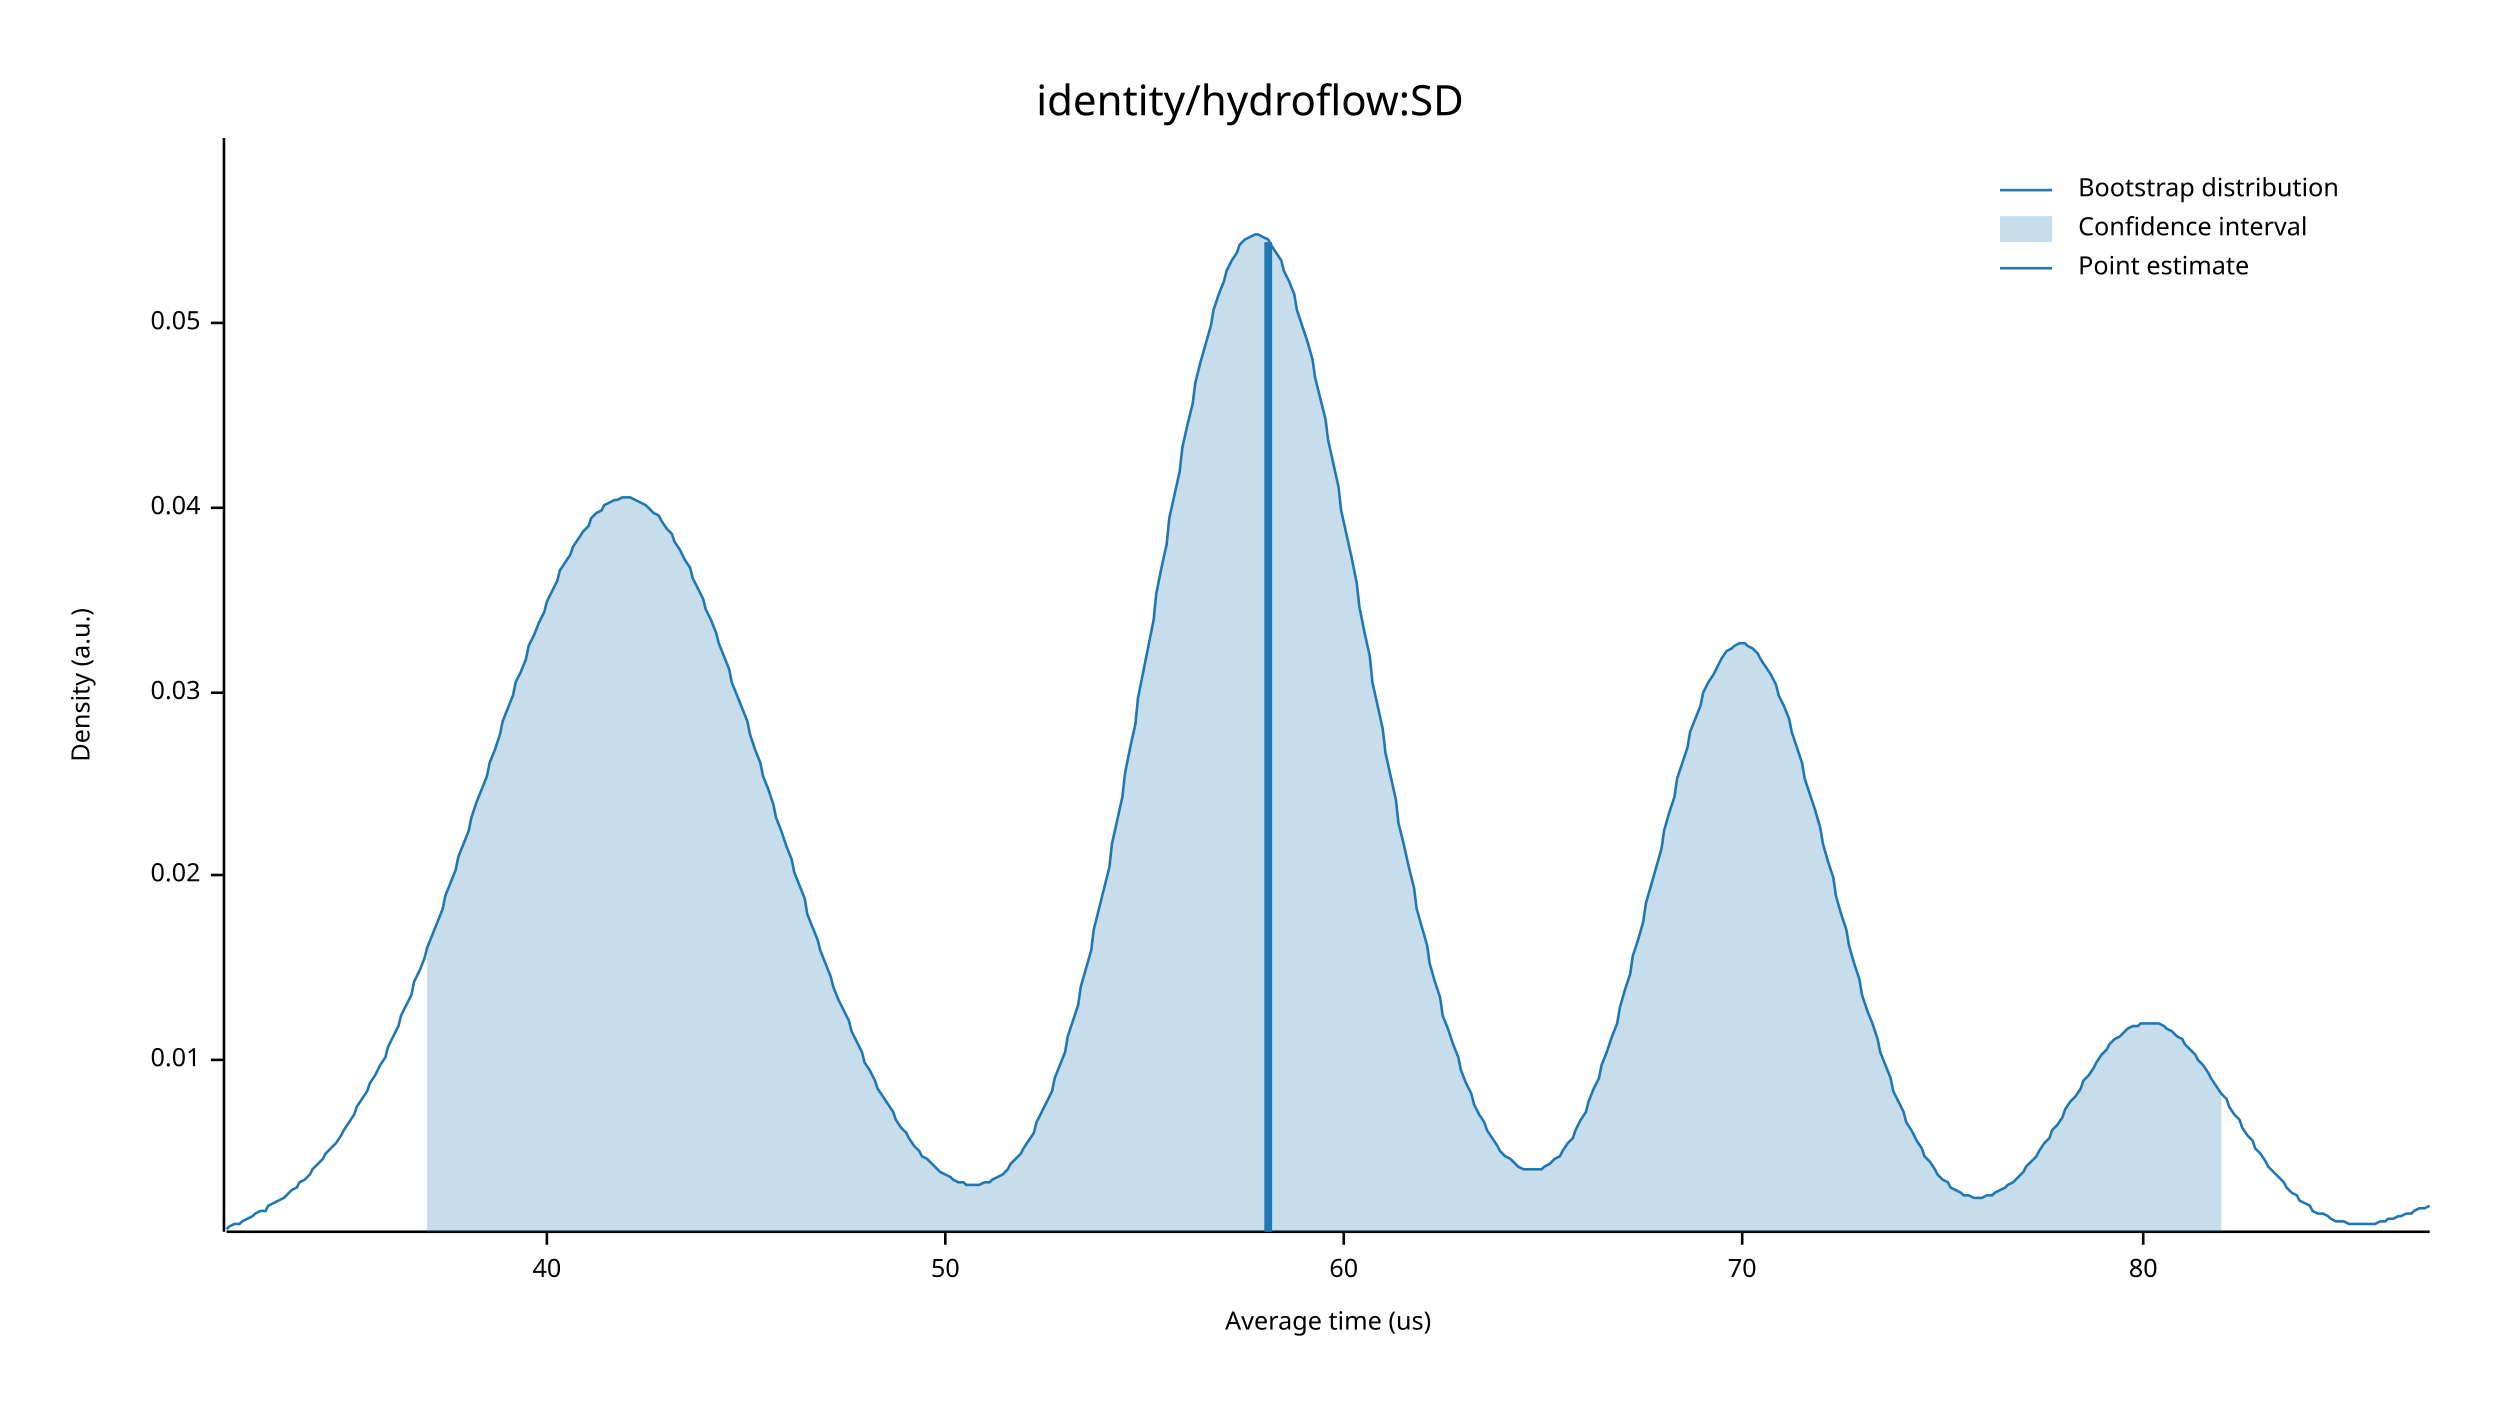
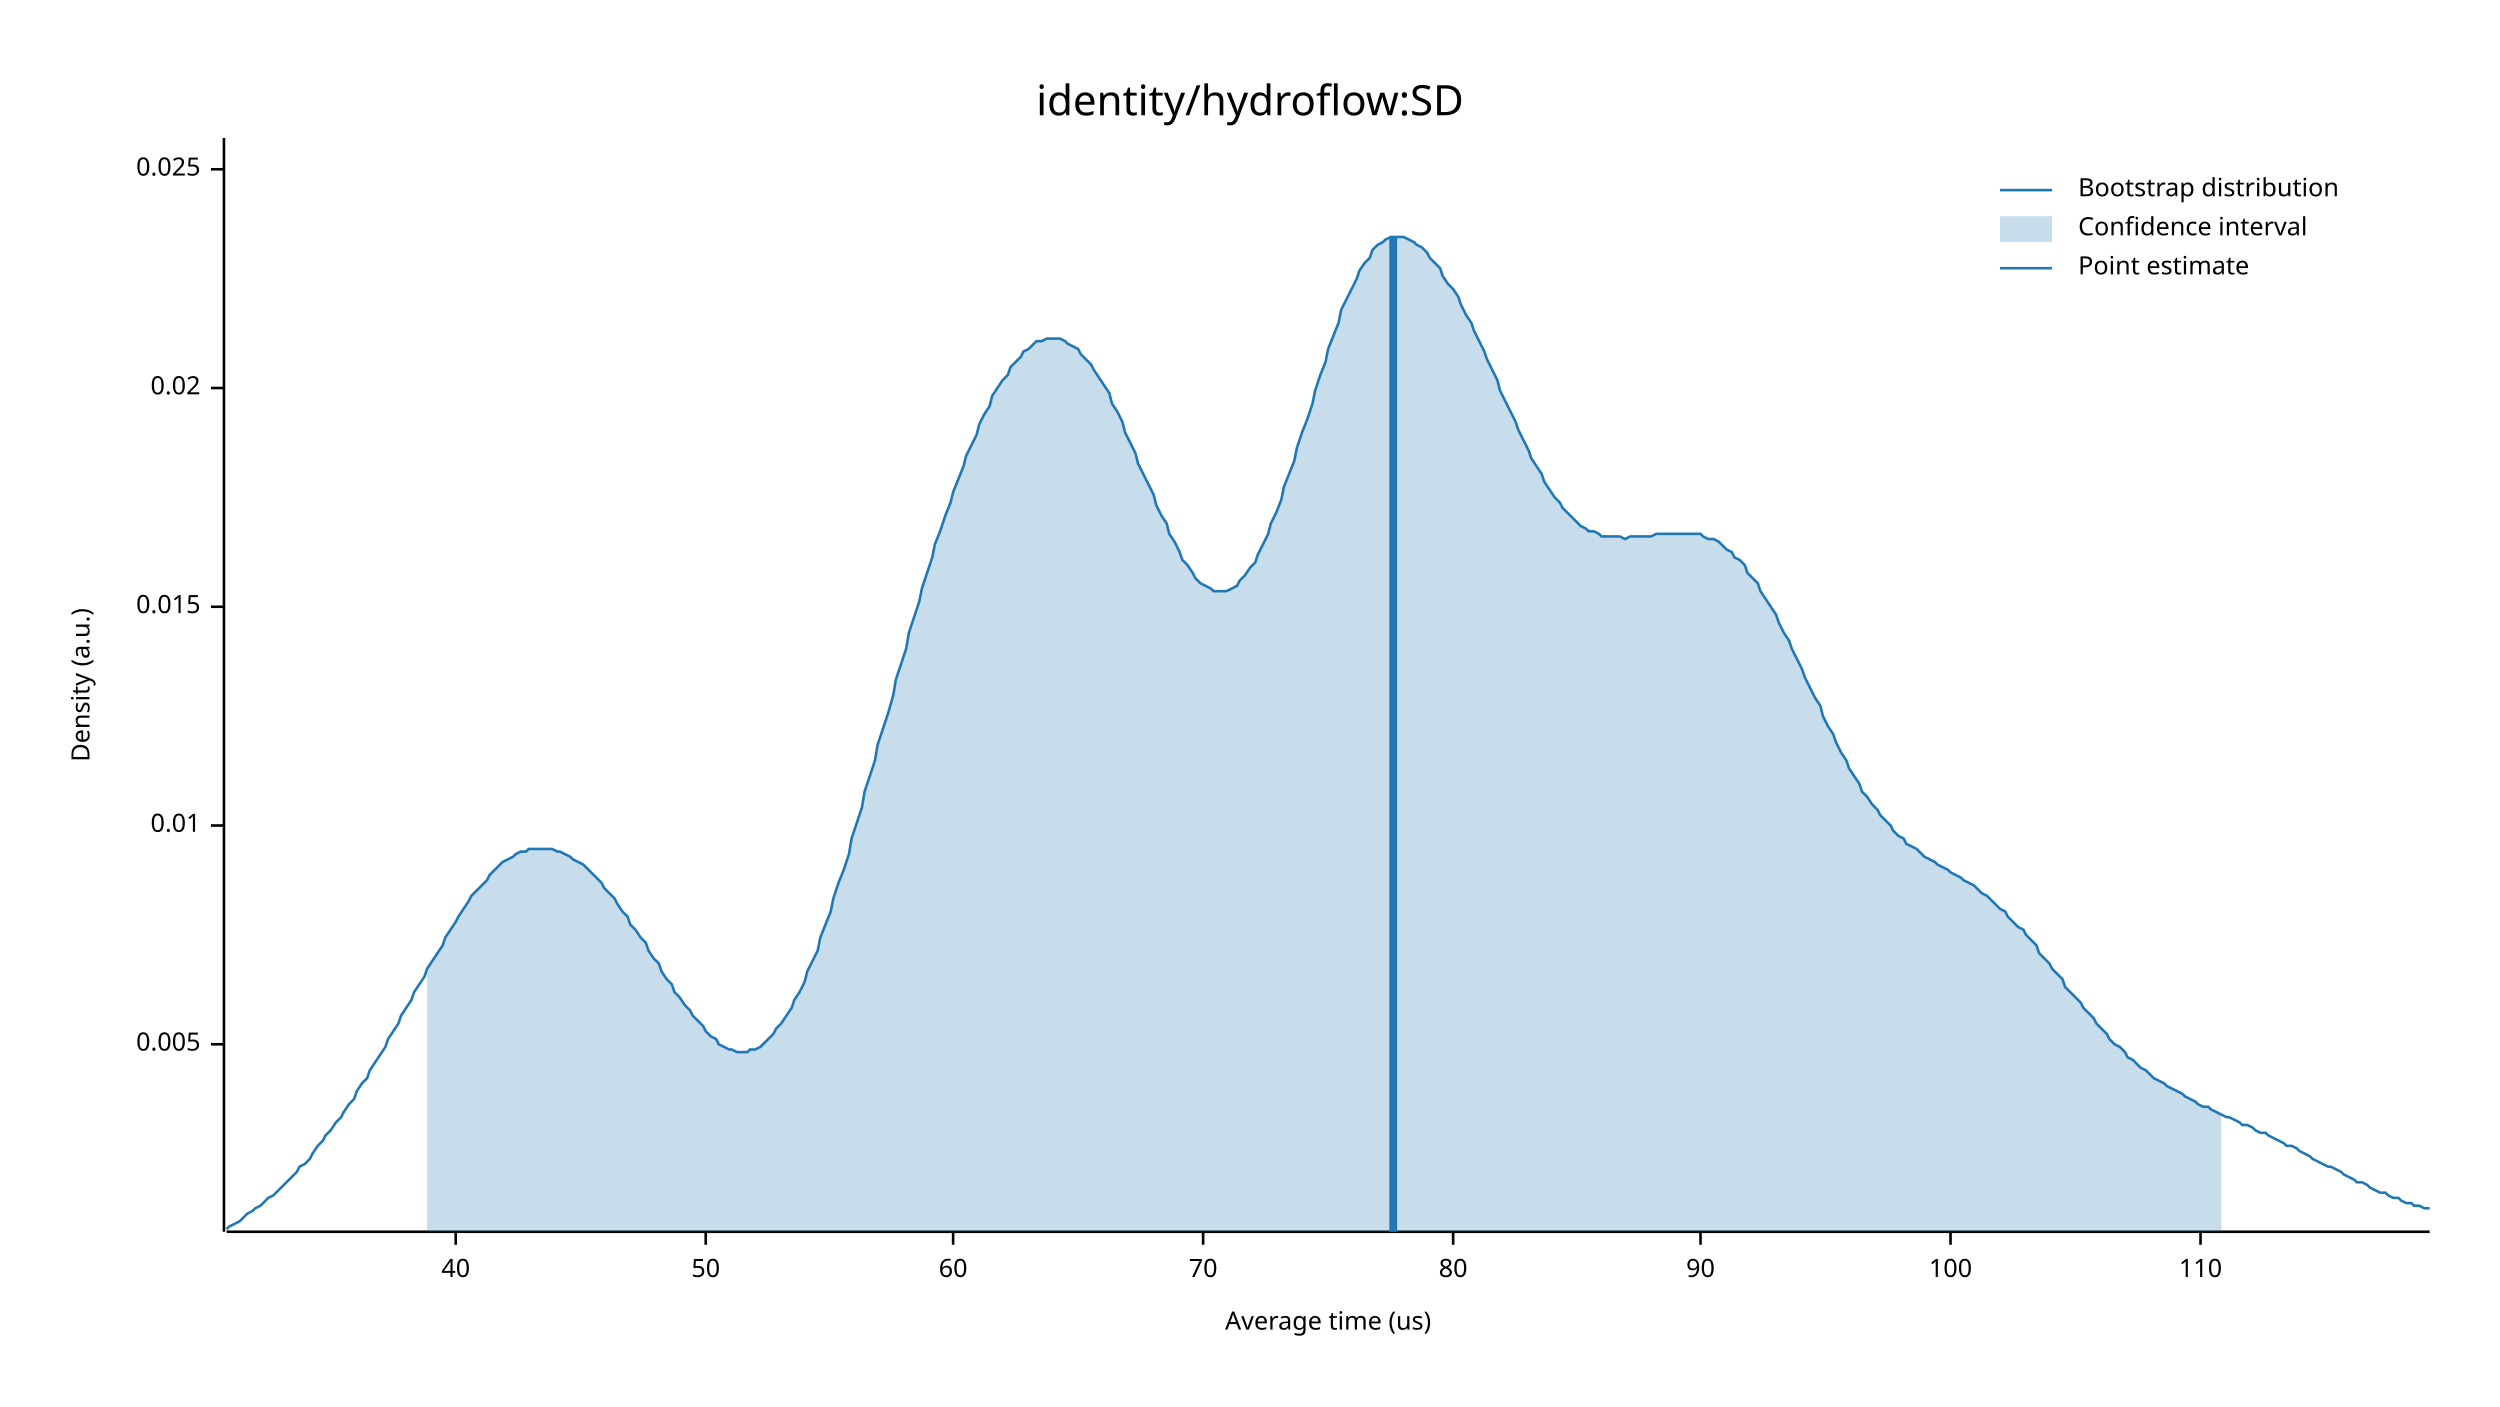
<svg xmlns="http://www.w3.org/2000/svg" width="960" height="540" viewBox="0 0 960 540">
  <text x="480" y="32" dy="0.76em" text-anchor="middle" font-family="sans-serif" font-size="16.129" opacity="1" fill="#000000">
identity/hydroflow:SD
</text>
  <text x="27" y="263" dy="0.76em" text-anchor="middle" font-family="sans-serif" font-size="9.677" opacity="1" fill="#000000" transform="rotate(270, 27, 263)">
Density (a.u.)
</text>
  <text x="510" y="513" dy="-0.5ex" text-anchor="middle" font-family="sans-serif" font-size="9.677" opacity="1" fill="#000000">
Average time (us)
</text>
  <polyline fill="none" opacity="1" stroke="#000000" stroke-width="1" points="86,53 86,473 " />
-   <text x="77" y="407" dy="0.5ex" text-anchor="end" font-family="sans-serif" font-size="9.677" opacity="1" fill="#000000">
+   <text x="77" y="401" dy="0.5ex" text-anchor="end" font-family="sans-serif" font-size="9.677" opacity="1" fill="#000000">
+ 0.005
+ </text>
+   <polyline fill="none" opacity="1" stroke="#000000" stroke-width="1" points="81,401 86,401 " />
+   <text x="77" y="317" dy="0.5ex" text-anchor="end" font-family="sans-serif" font-size="9.677" opacity="1" fill="#000000">
0.01
</text>
-   <polyline fill="none" opacity="1" stroke="#000000" stroke-width="1" points="81,407 86,407 " />
-   <text x="77" y="336" dy="0.5ex" text-anchor="end" font-family="sans-serif" font-size="9.677" opacity="1" fill="#000000">
+   <polyline fill="none" opacity="1" stroke="#000000" stroke-width="1" points="81,317 86,317 " />
+   <text x="77" y="233" dy="0.5ex" text-anchor="end" font-family="sans-serif" font-size="9.677" opacity="1" fill="#000000">
+ 0.015
+ </text>
+   <polyline fill="none" opacity="1" stroke="#000000" stroke-width="1" points="81,233 86,233 " />
+   <text x="77" y="149" dy="0.5ex" text-anchor="end" font-family="sans-serif" font-size="9.677" opacity="1" fill="#000000">
0.02
</text>
-   <polyline fill="none" opacity="1" stroke="#000000" stroke-width="1" points="81,336 86,336 " />
-   <text x="77" y="266" dy="0.5ex" text-anchor="end" font-family="sans-serif" font-size="9.677" opacity="1" fill="#000000">
- 0.03
+   <polyline fill="none" opacity="1" stroke="#000000" stroke-width="1" points="81,149 86,149 " />
+   <text x="77" y="65" dy="0.5ex" text-anchor="end" font-family="sans-serif" font-size="9.677" opacity="1" fill="#000000">
+ 0.025
</text>
-   <polyline fill="none" opacity="1" stroke="#000000" stroke-width="1" points="81,266 86,266 " />
-   <text x="77" y="195" dy="0.5ex" text-anchor="end" font-family="sans-serif" font-size="9.677" opacity="1" fill="#000000">
- 0.04
- </text>
-   <polyline fill="none" opacity="1" stroke="#000000" stroke-width="1" points="81,195 86,195 " />
-   <text x="77" y="124" dy="0.5ex" text-anchor="end" font-family="sans-serif" font-size="9.677" opacity="1" fill="#000000">
- 0.05
- </text>
-   <polyline fill="none" opacity="1" stroke="#000000" stroke-width="1" points="81,124 86,124 " />
+   <polyline fill="none" opacity="1" stroke="#000000" stroke-width="1" points="81,65 86,65 " />
  <polyline fill="none" opacity="1" stroke="#000000" stroke-width="1" points="87,473 933,473 " />
-   <text x="210" y="483" dy="0.76em" text-anchor="middle" font-family="sans-serif" font-size="9.677" opacity="1" fill="#000000">
+   <text x="175" y="483" dy="0.76em" text-anchor="middle" font-family="sans-serif" font-size="9.677" opacity="1" fill="#000000">
40
</text>
-   <polyline fill="none" opacity="1" stroke="#000000" stroke-width="1" points="210,473 210,478 " />
-   <text x="363" y="483" dy="0.76em" text-anchor="middle" font-family="sans-serif" font-size="9.677" opacity="1" fill="#000000">
+   <polyline fill="none" opacity="1" stroke="#000000" stroke-width="1" points="175,473 175,478 " />
+   <text x="271" y="483" dy="0.76em" text-anchor="middle" font-family="sans-serif" font-size="9.677" opacity="1" fill="#000000">
50
</text>
-   <polyline fill="none" opacity="1" stroke="#000000" stroke-width="1" points="363,473 363,478 " />
-   <text x="516" y="483" dy="0.76em" text-anchor="middle" font-family="sans-serif" font-size="9.677" opacity="1" fill="#000000">
+   <polyline fill="none" opacity="1" stroke="#000000" stroke-width="1" points="271,473 271,478 " />
+   <text x="366" y="483" dy="0.76em" text-anchor="middle" font-family="sans-serif" font-size="9.677" opacity="1" fill="#000000">
60
</text>
-   <polyline fill="none" opacity="1" stroke="#000000" stroke-width="1" points="516,473 516,478 " />
-   <text x="669" y="483" dy="0.76em" text-anchor="middle" font-family="sans-serif" font-size="9.677" opacity="1" fill="#000000">
+   <polyline fill="none" opacity="1" stroke="#000000" stroke-width="1" points="366,473 366,478 " />
+   <text x="462" y="483" dy="0.76em" text-anchor="middle" font-family="sans-serif" font-size="9.677" opacity="1" fill="#000000">
70
</text>
-   <polyline fill="none" opacity="1" stroke="#000000" stroke-width="1" points="669,473 669,478 " />
-   <text x="823" y="483" dy="0.76em" text-anchor="middle" font-family="sans-serif" font-size="9.677" opacity="1" fill="#000000">
+   <polyline fill="none" opacity="1" stroke="#000000" stroke-width="1" points="462,473 462,478 " />
+   <text x="558" y="483" dy="0.76em" text-anchor="middle" font-family="sans-serif" font-size="9.677" opacity="1" fill="#000000">
80
</text>
-   <polyline fill="none" opacity="1" stroke="#000000" stroke-width="1" points="823,473 823,478 " />
-   <polyline fill="none" opacity="1" stroke="#1F78B4" stroke-width="1" points="87,472 88,471 90,470 92,470 93,469 95,468 97,467 98,466 100,465 102,465 103,463 105,462 107,461 109,460 110,459 112,457 114,456 115,454 117,453 119,451 120,449 122,447 124,445 125,443 127,441 129,439 131,436 132,434 134,431 136,428 137,425 139,422 141,419 142,416 144,413 146,409 148,406 149,402 151,398 153,394 154,390 156,386 158,382 159,377 161,373 163,368 164,364 166,359 168,354 170,349 171,344 173,339 175,334 176,329 178,324 180,319 181,314 183,308 185,303 187,298 188,293 190,288 192,282 193,277 195,272 197,267 198,262 200,258 202,253 203,248 205,244 207,239 209,235 210,231 212,227 214,223 215,219 217,216 219,213 220,210 222,207 224,204 226,202 227,199 229,197 231,196 232,194 234,193 236,192 237,192 239,191 241,191 242,191 244,192 246,193 248,194 249,195 251,197 253,198 254,200 256,203 258,205 259,208 261,211 263,215 265,218 266,222 268,226 270,230 271,234 273,238 275,243 276,247 278,252 280,257 281,262 283,267 285,272 287,277 288,282 290,288 292,293 293,298 295,303 297,309 298,314 300,319 302,325 304,330 305,335 307,340 309,345 310,351 312,356 314,361 315,365 317,370 319,375 320,379 322,384 324,388 326,392 327,396 329,400 331,404 332,408 334,411 336,415 337,418 339,421 341,424 343,427 344,430 346,433 348,435 349,437 351,440 353,442 354,444 356,445 358,447 359,448 361,450 363,451 365,452 366,453 368,454 370,454 371,455 373,455 375,455 376,455 378,454 380,454 381,453 383,452 385,451 387,449 388,447 390,445 392,443 393,441 395,438 397,435 398,431 400,427 402,423 404,419 405,414 407,409 409,404 410,398 412,392 414,386 415,379 417,372 419,365 420,357 422,349 424,341 426,333 427,324 429,315 431,306 432,297 434,287 436,278 437,268 439,258 441,248 443,238 444,228 446,218 448,209 449,199 451,190 453,181 454,172 456,163 458,155 459,147 461,139 463,132 465,125 466,119 468,113 470,108 471,104 473,100 475,97 476,94 478,92 480,91 482,90 483,90 485,91 487,92 488,94 490,97 492,100 493,104 495,108 497,113 498,119 500,125 502,131 504,138 505,145 507,153 509,161 510,169 512,178 514,187 515,196 517,205 519,214 521,224 522,233 524,243 526,252 527,262 529,271 531,280 532,289 534,298 536,307 537,316 539,324 541,333 543,341 544,349 546,356 548,363 549,370 551,377 553,383 554,390 556,395 558,401 560,406 561,411 563,416 565,420 566,424 568,428 570,431 571,434 573,437 575,440 576,442 578,444 580,445 582,447 583,448 585,449 587,449 588,449 590,449 592,449 593,448 595,447 597,445 599,444 600,442 602,439 604,437 605,434 607,430 609,427 610,423 612,418 614,414 615,409 617,404 619,398 621,393 622,387 624,380 626,374 627,367 629,361 631,354 632,347 634,340 636,333 638,326 639,319 641,312 643,306 644,299 646,293 648,287 649,281 651,276 653,271 654,266 656,262 658,259 660,255 661,253 663,250 665,249 666,248 668,247 670,247 671,248 673,249 675,251 676,253 678,256 680,259 682,263 683,267 685,271 687,276 688,281 690,287 692,293 693,299 695,305 697,311 699,318 700,324 702,331 704,337 705,344 707,351 709,357 710,363 712,370 714,376 715,382 717,388 719,393 721,399 722,404 724,409 726,414 727,419 729,423 731,427 732,431 734,434 736,438 738,441 739,444 741,446 743,449 744,451 746,453 748,454 749,456 751,457 753,458 754,459 756,459 758,460 760,460 761,460 763,459 765,459 766,458 768,457 770,456 771,455 773,454 775,452 777,450 778,448 780,446 782,444 783,442 785,439 787,437 788,434 790,432 792,429 793,426 795,423 797,421 799,418 800,415 802,413 804,410 805,408 807,405 809,403 810,401 812,399 814,398 816,396 817,395 819,394 821,394 822,393 824,393 826,393 827,393 829,393 831,394 832,395 834,396 836,398 838,399 839,401 841,403 843,405 844,407 846,409 848,412 849,414 851,417 853,420 855,422 856,425 858,428 860,430 861,433 863,436 865,438 866,441 868,443 870,446 871,448 873,450 875,452 877,454 878,456 880,458 882,459 883,461 885,462 887,463 888,465 890,466 892,466 894,467 895,468 897,469 899,469 900,469 902,470 904,470 905,470 907,470 909,470 910,470 912,470 914,469 916,469 917,468 919,468 921,467 922,467 924,466 926,466 927,465 929,464 931,464 933,463 " />
-   <polygon opacity="0.25" fill="#1F78B4" points="164,364 166,359 168,354 170,349 171,344 173,339 175,334 176,329 178,324 180,319 181,314 183,308 185,303 187,298 188,293 190,288 192,282 193,277 195,272 197,267 198,262 200,258 202,253 203,248 205,244 207,239 209,235 210,231 212,227 214,223 215,219 217,216 219,213 220,210 222,207 224,204 226,202 227,199 229,197 231,196 232,194 234,193 236,192 237,192 239,191 241,191 242,191 244,192 246,193 248,194 249,195 251,197 253,198 254,200 256,203 258,205 259,208 261,211 263,215 265,218 266,222 268,226 270,230 271,234 273,238 275,243 276,247 278,252 280,257 281,262 283,267 285,272 287,277 288,282 290,288 292,293 293,298 295,303 297,309 298,314 300,319 302,325 304,330 305,335 307,340 309,345 310,351 312,356 314,361 315,365 317,370 319,375 320,379 322,384 324,388 326,392 327,396 329,400 331,404 332,408 334,411 336,415 337,418 339,421 341,424 343,427 344,430 346,433 348,435 349,437 351,440 353,442 354,444 356,445 358,447 359,448 361,450 363,451 365,452 366,453 368,454 370,454 371,455 373,455 375,455 376,455 378,454 380,454 381,453 383,452 385,451 387,449 388,447 390,445 392,443 393,441 395,438 397,435 398,431 400,427 402,423 404,419 405,414 407,409 409,404 410,398 412,392 414,386 415,379 417,372 419,365 420,357 422,349 424,341 426,333 427,324 429,315 431,306 432,297 434,287 436,278 437,268 439,258 441,248 443,238 444,228 446,218 448,209 449,199 451,190 453,181 454,172 456,163 458,155 459,147 461,139 463,132 465,125 466,119 468,113 470,108 471,104 473,100 475,97 476,94 478,92 480,91 482,90 483,90 485,91 487,92 488,94 490,97 492,100 493,104 495,108 497,113 498,119 500,125 502,131 504,138 505,145 507,153 509,161 510,169 512,178 514,187 515,196 517,205 519,214 521,224 522,233 524,243 526,252 527,262 529,271 531,280 532,289 534,298 536,307 537,316 539,324 541,333 543,341 544,349 546,356 548,363 549,370 551,377 553,383 554,390 556,395 558,401 560,406 561,411 563,416 565,420 566,424 568,428 570,431 571,434 573,437 575,440 576,442 578,444 580,445 582,447 583,448 585,449 587,449 588,449 590,449 592,449 593,448 595,447 597,445 599,444 600,442 602,439 604,437 605,434 607,430 609,427 610,423 612,418 614,414 615,409 617,404 619,398 621,393 622,387 624,380 626,374 627,367 629,361 631,354 632,347 634,340 636,333 638,326 639,319 641,312 643,306 644,299 646,293 648,287 649,281 651,276 653,271 654,266 656,262 658,259 660,255 661,253 663,250 665,249 666,248 668,247 670,247 671,248 673,249 675,251 676,253 678,256 680,259 682,263 683,267 685,271 687,276 688,281 690,287 692,293 693,299 695,305 697,311 699,318 700,324 702,331 704,337 705,344 707,351 709,357 710,363 712,370 714,376 715,382 717,388 719,393 721,399 722,404 724,409 726,414 727,419 729,423 731,427 732,431 734,434 736,438 738,441 739,444 741,446 743,449 744,451 746,453 748,454 749,456 751,457 753,458 754,459 756,459 758,460 760,460 761,460 763,459 765,459 766,458 768,457 770,456 771,455 773,454 775,452 777,450 778,448 780,446 782,444 783,442 785,439 787,437 788,434 790,432 792,429 793,426 795,423 797,421 799,418 800,415 802,413 804,410 805,408 807,405 809,403 810,401 812,399 814,398 816,396 817,395 819,394 821,394 822,393 824,393 826,393 827,393 829,393 831,394 832,395 834,396 836,398 838,399 839,401 841,403 843,405 844,407 846,409 848,412 849,414 851,417 853,420 853,473 164,473 " />
-   <polyline fill="none" opacity="1" stroke="#1F78B4" stroke-width="3" points="487,473 487,93 " />
+   <polyline fill="none" opacity="1" stroke="#000000" stroke-width="1" points="558,473 558,478 " />
+   <text x="653" y="483" dy="0.76em" text-anchor="middle" font-family="sans-serif" font-size="9.677" opacity="1" fill="#000000">
+ 90
+ </text>
+   <polyline fill="none" opacity="1" stroke="#000000" stroke-width="1" points="653,473 653,478 " />
+   <text x="749" y="483" dy="0.76em" text-anchor="middle" font-family="sans-serif" font-size="9.677" opacity="1" fill="#000000">
+ 100
+ </text>
+   <polyline fill="none" opacity="1" stroke="#000000" stroke-width="1" points="749,473 749,478 " />
+   <text x="845" y="483" dy="0.76em" text-anchor="middle" font-family="sans-serif" font-size="9.677" opacity="1" fill="#000000">
+ 110
+ </text>
+   <polyline fill="none" opacity="1" stroke="#000000" stroke-width="1" points="845,473 845,478 " />
+   <polyline fill="none" opacity="1" stroke="#1F78B4" stroke-width="1" points="87,472 88,471 90,470 92,469 93,468 95,466 97,465 98,464 100,463 102,461 103,460 105,459 107,457 109,455 110,454 112,452 114,450 115,448 117,447 119,445 120,443 122,440 124,438 125,436 127,434 129,431 131,429 132,427 134,424 136,422 137,419 139,416 141,414 142,411 144,408 146,405 148,402 149,399 151,396 153,393 154,390 156,387 158,384 159,381 161,378 163,375 164,372 166,369 168,366 170,363 171,360 173,357 175,354 176,352 178,349 180,346 181,344 183,342 185,340 187,338 188,336 190,334 192,332 193,331 195,330 197,329 198,328 200,327 202,327 203,326 205,326 207,326 209,326 210,326 212,326 214,327 215,327 217,328 219,329 220,330 222,331 224,332 226,334 227,335 229,337 231,339 232,341 234,343 236,345 237,347 239,350 241,352 242,355 244,357 246,360 248,362 249,365 251,368 253,370 254,373 256,376 258,378 259,381 261,383 263,386 265,388 266,390 268,392 270,394 271,396 273,398 275,399 276,401 278,402 280,403 281,403 283,404 285,404 287,404 288,403 290,403 292,402 293,401 295,399 297,397 298,395 300,393 302,390 304,387 305,384 307,381 309,377 310,373 312,369 314,365 315,360 317,355 319,350 320,345 322,339 324,334 326,328 327,322 329,316 331,310 332,304 334,298 336,292 337,286 339,280 341,274 343,267 344,261 346,255 348,249 349,243 351,237 353,231 354,226 356,220 358,214 359,209 361,204 363,198 365,193 366,189 368,184 370,179 371,175 373,171 375,167 376,163 378,159 380,156 381,152 383,149 385,146 387,144 388,141 390,139 392,137 393,135 395,134 397,132 398,131 400,131 402,130 404,130 405,130 407,130 409,131 410,132 412,133 414,134 415,136 417,138 419,140 420,142 422,145 424,148 426,151 427,155 429,158 431,162 432,166 434,170 436,174 437,178 439,182 441,186 443,190 444,194 446,198 448,201 449,205 451,208 453,212 454,215 456,217 458,220 459,222 461,224 463,225 465,226 466,227 468,227 470,227 471,227 473,226 475,225 476,223 478,221 480,218 482,216 483,213 485,209 487,205 488,201 490,197 492,192 493,187 495,182 497,177 498,172 500,166 502,161 504,155 505,150 507,144 509,139 510,134 512,129 514,124 515,119 517,115 519,111 521,107 522,104 524,101 526,99 527,96 529,94 531,93 532,92 534,91 536,91 537,91 539,91 541,92 543,93 544,94 546,95 548,97 549,99 551,101 553,103 554,106 556,109 558,111 560,114 561,117 563,121 565,124 566,127 568,131 570,135 571,138 573,142 575,146 576,150 578,154 580,158 582,162 583,165 585,169 587,173 588,176 590,179 592,182 593,185 595,188 597,191 599,193 600,195 602,197 604,199 605,200 607,202 609,203 610,204 612,204 614,205 615,206 617,206 619,206 621,206 622,206 624,207 626,206 627,206 629,206 631,206 632,206 634,206 636,205 638,205 639,205 641,205 643,205 644,205 646,205 648,205 649,205 651,205 653,205 654,206 656,207 658,207 660,208 661,209 663,211 665,212 666,214 668,215 670,217 671,220 673,222 675,224 676,227 678,230 680,233 682,236 683,239 685,243 687,246 688,249 690,253 692,257 693,260 695,264 697,268 699,271 700,275 702,279 704,282 705,285 707,289 709,292 710,295 712,298 714,301 715,304 717,306 719,309 721,311 722,313 724,315 726,317 727,319 729,321 731,322 732,324 734,325 736,326 738,328 739,329 741,330 743,331 744,332 746,333 748,334 749,335 751,336 753,337 754,338 756,339 758,340 760,342 761,343 763,344 765,346 766,347 768,349 770,350 771,352 773,354 775,356 777,357 778,359 780,361 782,363 783,366 785,368 787,370 788,372 790,374 792,376 793,379 795,381 797,383 799,385 800,387 802,389 804,391 805,393 807,395 809,397 810,399 812,401 814,402 816,404 817,406 819,407 821,409 822,410 824,411 826,413 827,414 829,415 831,416 832,417 834,418 836,419 838,420 839,421 841,422 843,423 844,424 846,425 848,425 849,426 851,427 853,428 855,429 856,429 858,430 860,431 861,432 863,432 865,433 866,434 868,435 870,435 871,436 873,437 875,438 877,439 878,440 880,440 882,441 883,442 885,443 887,444 888,445 890,446 892,447 894,448 895,448 897,449 899,450 900,451 902,452 904,453 905,454 907,454 909,455 910,456 912,457 914,458 916,458 917,459 919,460 921,460 922,461 924,462 926,462 927,463 929,463 931,464 933,464 " />
+   <polygon opacity="0.25" fill="#1F78B4" points="164,372 166,369 168,366 170,363 171,360 173,357 175,354 176,352 178,349 180,346 181,344 183,342 185,340 187,338 188,336 190,334 192,332 193,331 195,330 197,329 198,328 200,327 202,327 203,326 205,326 207,326 209,326 210,326 212,326 214,327 215,327 217,328 219,329 220,330 222,331 224,332 226,334 227,335 229,337 231,339 232,341 234,343 236,345 237,347 239,350 241,352 242,355 244,357 246,360 248,362 249,365 251,368 253,370 254,373 256,376 258,378 259,381 261,383 263,386 265,388 266,390 268,392 270,394 271,396 273,398 275,399 276,401 278,402 280,403 281,403 283,404 285,404 287,404 288,403 290,403 292,402 293,401 295,399 297,397 298,395 300,393 302,390 304,387 305,384 307,381 309,377 310,373 312,369 314,365 315,360 317,355 319,350 320,345 322,339 324,334 326,328 327,322 329,316 331,310 332,304 334,298 336,292 337,286 339,280 341,274 343,267 344,261 346,255 348,249 349,243 351,237 353,231 354,226 356,220 358,214 359,209 361,204 363,198 365,193 366,189 368,184 370,179 371,175 373,171 375,167 376,163 378,159 380,156 381,152 383,149 385,146 387,144 388,141 390,139 392,137 393,135 395,134 397,132 398,131 400,131 402,130 404,130 405,130 407,130 409,131 410,132 412,133 414,134 415,136 417,138 419,140 420,142 422,145 424,148 426,151 427,155 429,158 431,162 432,166 434,170 436,174 437,178 439,182 441,186 443,190 444,194 446,198 448,201 449,205 451,208 453,212 454,215 456,217 458,220 459,222 461,224 463,225 465,226 466,227 468,227 470,227 471,227 473,226 475,225 476,223 478,221 480,218 482,216 483,213 485,209 487,205 488,201 490,197 492,192 493,187 495,182 497,177 498,172 500,166 502,161 504,155 505,150 507,144 509,139 510,134 512,129 514,124 515,119 517,115 519,111 521,107 522,104 524,101 526,99 527,96 529,94 531,93 532,92 534,91 536,91 537,91 539,91 541,92 543,93 544,94 546,95 548,97 549,99 551,101 553,103 554,106 556,109 558,111 560,114 561,117 563,121 565,124 566,127 568,131 570,135 571,138 573,142 575,146 576,150 578,154 580,158 582,162 583,165 585,169 587,173 588,176 590,179 592,182 593,185 595,188 597,191 599,193 600,195 602,197 604,199 605,200 607,202 609,203 610,204 612,204 614,205 615,206 617,206 619,206 621,206 622,206 624,207 626,206 627,206 629,206 631,206 632,206 634,206 636,205 638,205 639,205 641,205 643,205 644,205 646,205 648,205 649,205 651,205 653,205 654,206 656,207 658,207 660,208 661,209 663,211 665,212 666,214 668,215 670,217 671,220 673,222 675,224 676,227 678,230 680,233 682,236 683,239 685,243 687,246 688,249 690,253 692,257 693,260 695,264 697,268 699,271 700,275 702,279 704,282 705,285 707,289 709,292 710,295 712,298 714,301 715,304 717,306 719,309 721,311 722,313 724,315 726,317 727,319 729,321 731,322 732,324 734,325 736,326 738,328 739,329 741,330 743,331 744,332 746,333 748,334 749,335 751,336 753,337 754,338 756,339 758,340 760,342 761,343 763,344 765,346 766,347 768,349 770,350 771,352 773,354 775,356 777,357 778,359 780,361 782,363 783,366 785,368 787,370 788,372 790,374 792,376 793,379 795,381 797,383 799,385 800,387 802,389 804,391 805,393 807,395 809,397 810,399 812,401 814,402 816,404 817,406 819,407 821,409 822,410 824,411 826,413 827,414 829,415 831,416 832,417 834,418 836,419 838,420 839,421 841,422 843,423 844,424 846,425 848,425 849,426 851,427 853,428 853,473 164,473 " />
+   <polyline fill="none" opacity="1" stroke="#1F78B4" stroke-width="3" points="535,473 535,91 " />
  <text x="798" y="68" dy="0.76em" text-anchor="start" font-family="sans-serif" font-size="9.677" opacity="1" fill="#000000">
Bootstrap distribution
</text>
  <text x="798" y="83" dy="0.76em" text-anchor="start" font-family="sans-serif" font-size="9.677" opacity="1" fill="#000000">
Confidence interval
</text>
  <text x="798" y="98" dy="0.76em" text-anchor="start" font-family="sans-serif" font-size="9.677" opacity="1" fill="#000000">
Point estimate
</text>
  <polyline fill="none" opacity="1" stroke="#1F78B4" stroke-width="1" points="768,73 788,73 " />
  <rect x="768" y="83" width="20" height="10" opacity="0.25" fill="#1F78B4" stroke="none" />
  <polyline fill="none" opacity="1" stroke="#1F78B4" stroke-width="1" points="768,103 788,103 " />
</svg>
